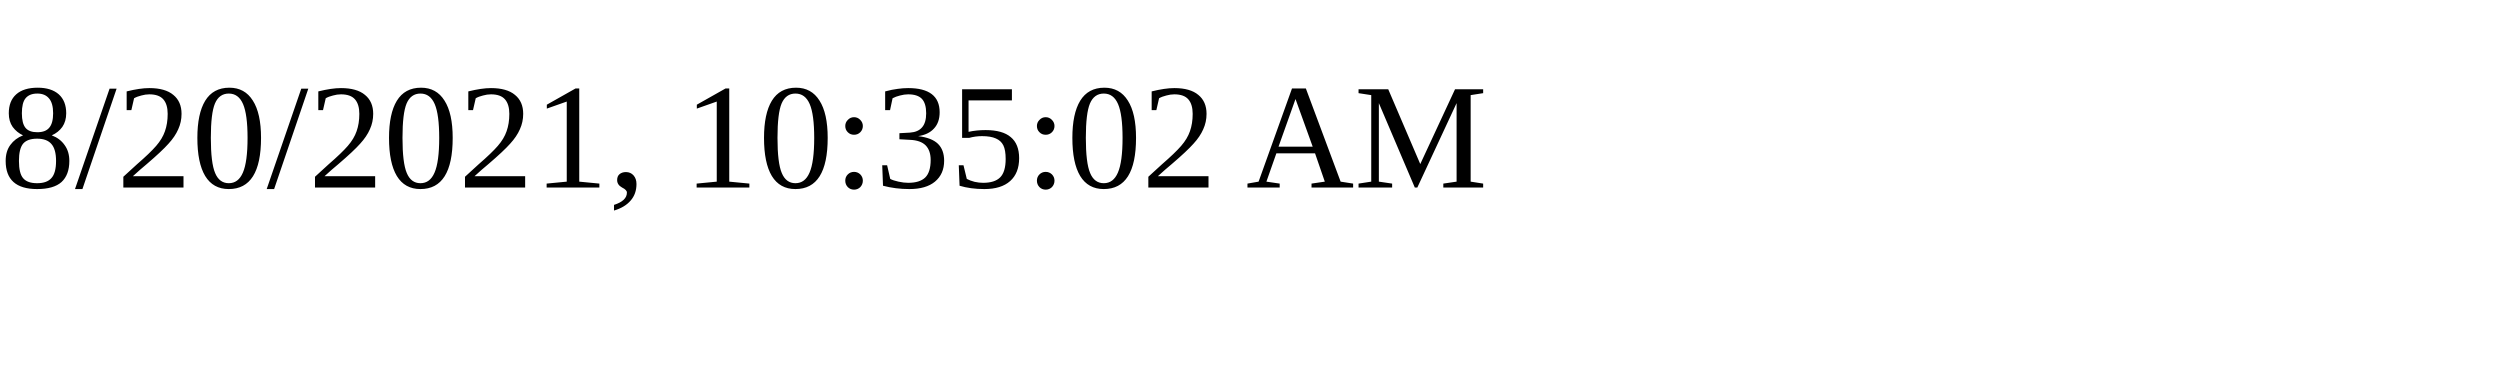
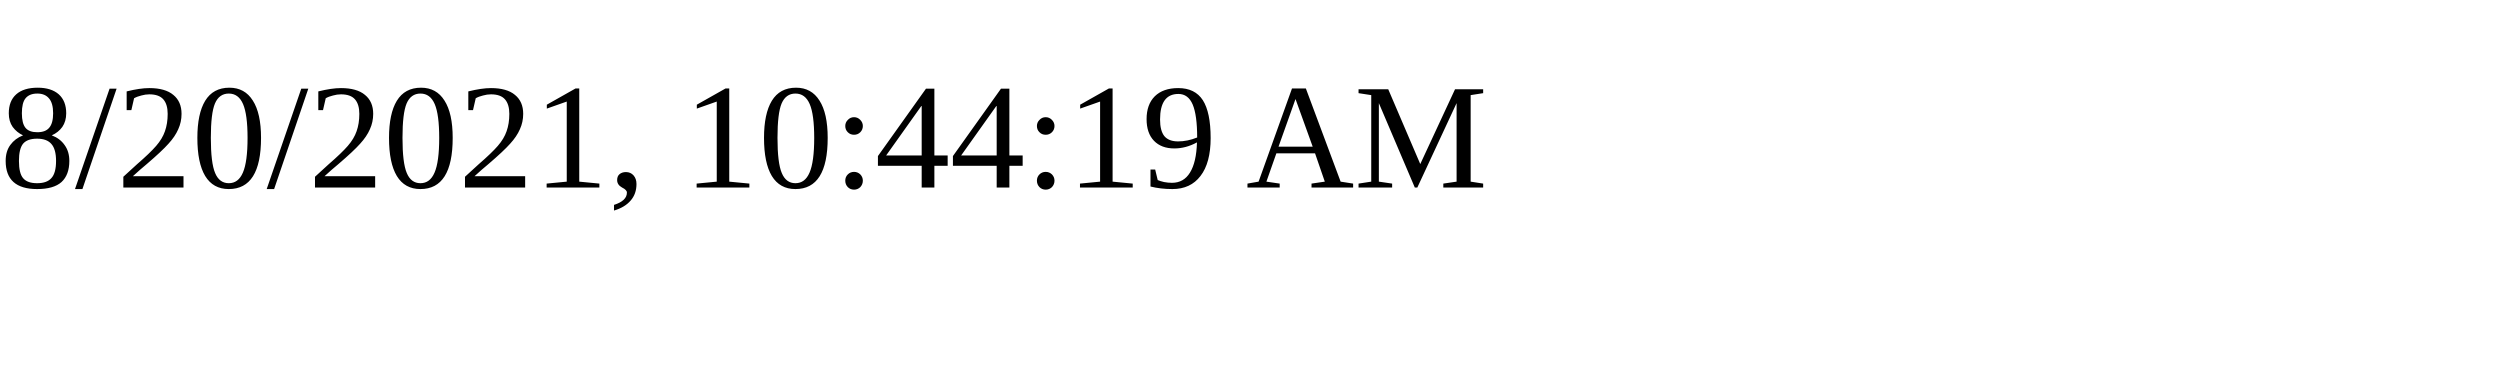
<svg xmlns="http://www.w3.org/2000/svg" height="30" width="200">
-   <text x="0" y="15">8/20/2021, 10:35:02 AM</text>
+   <text x="0" y="15">8/20/2021, 10:44:19 AM</text>
</svg>
